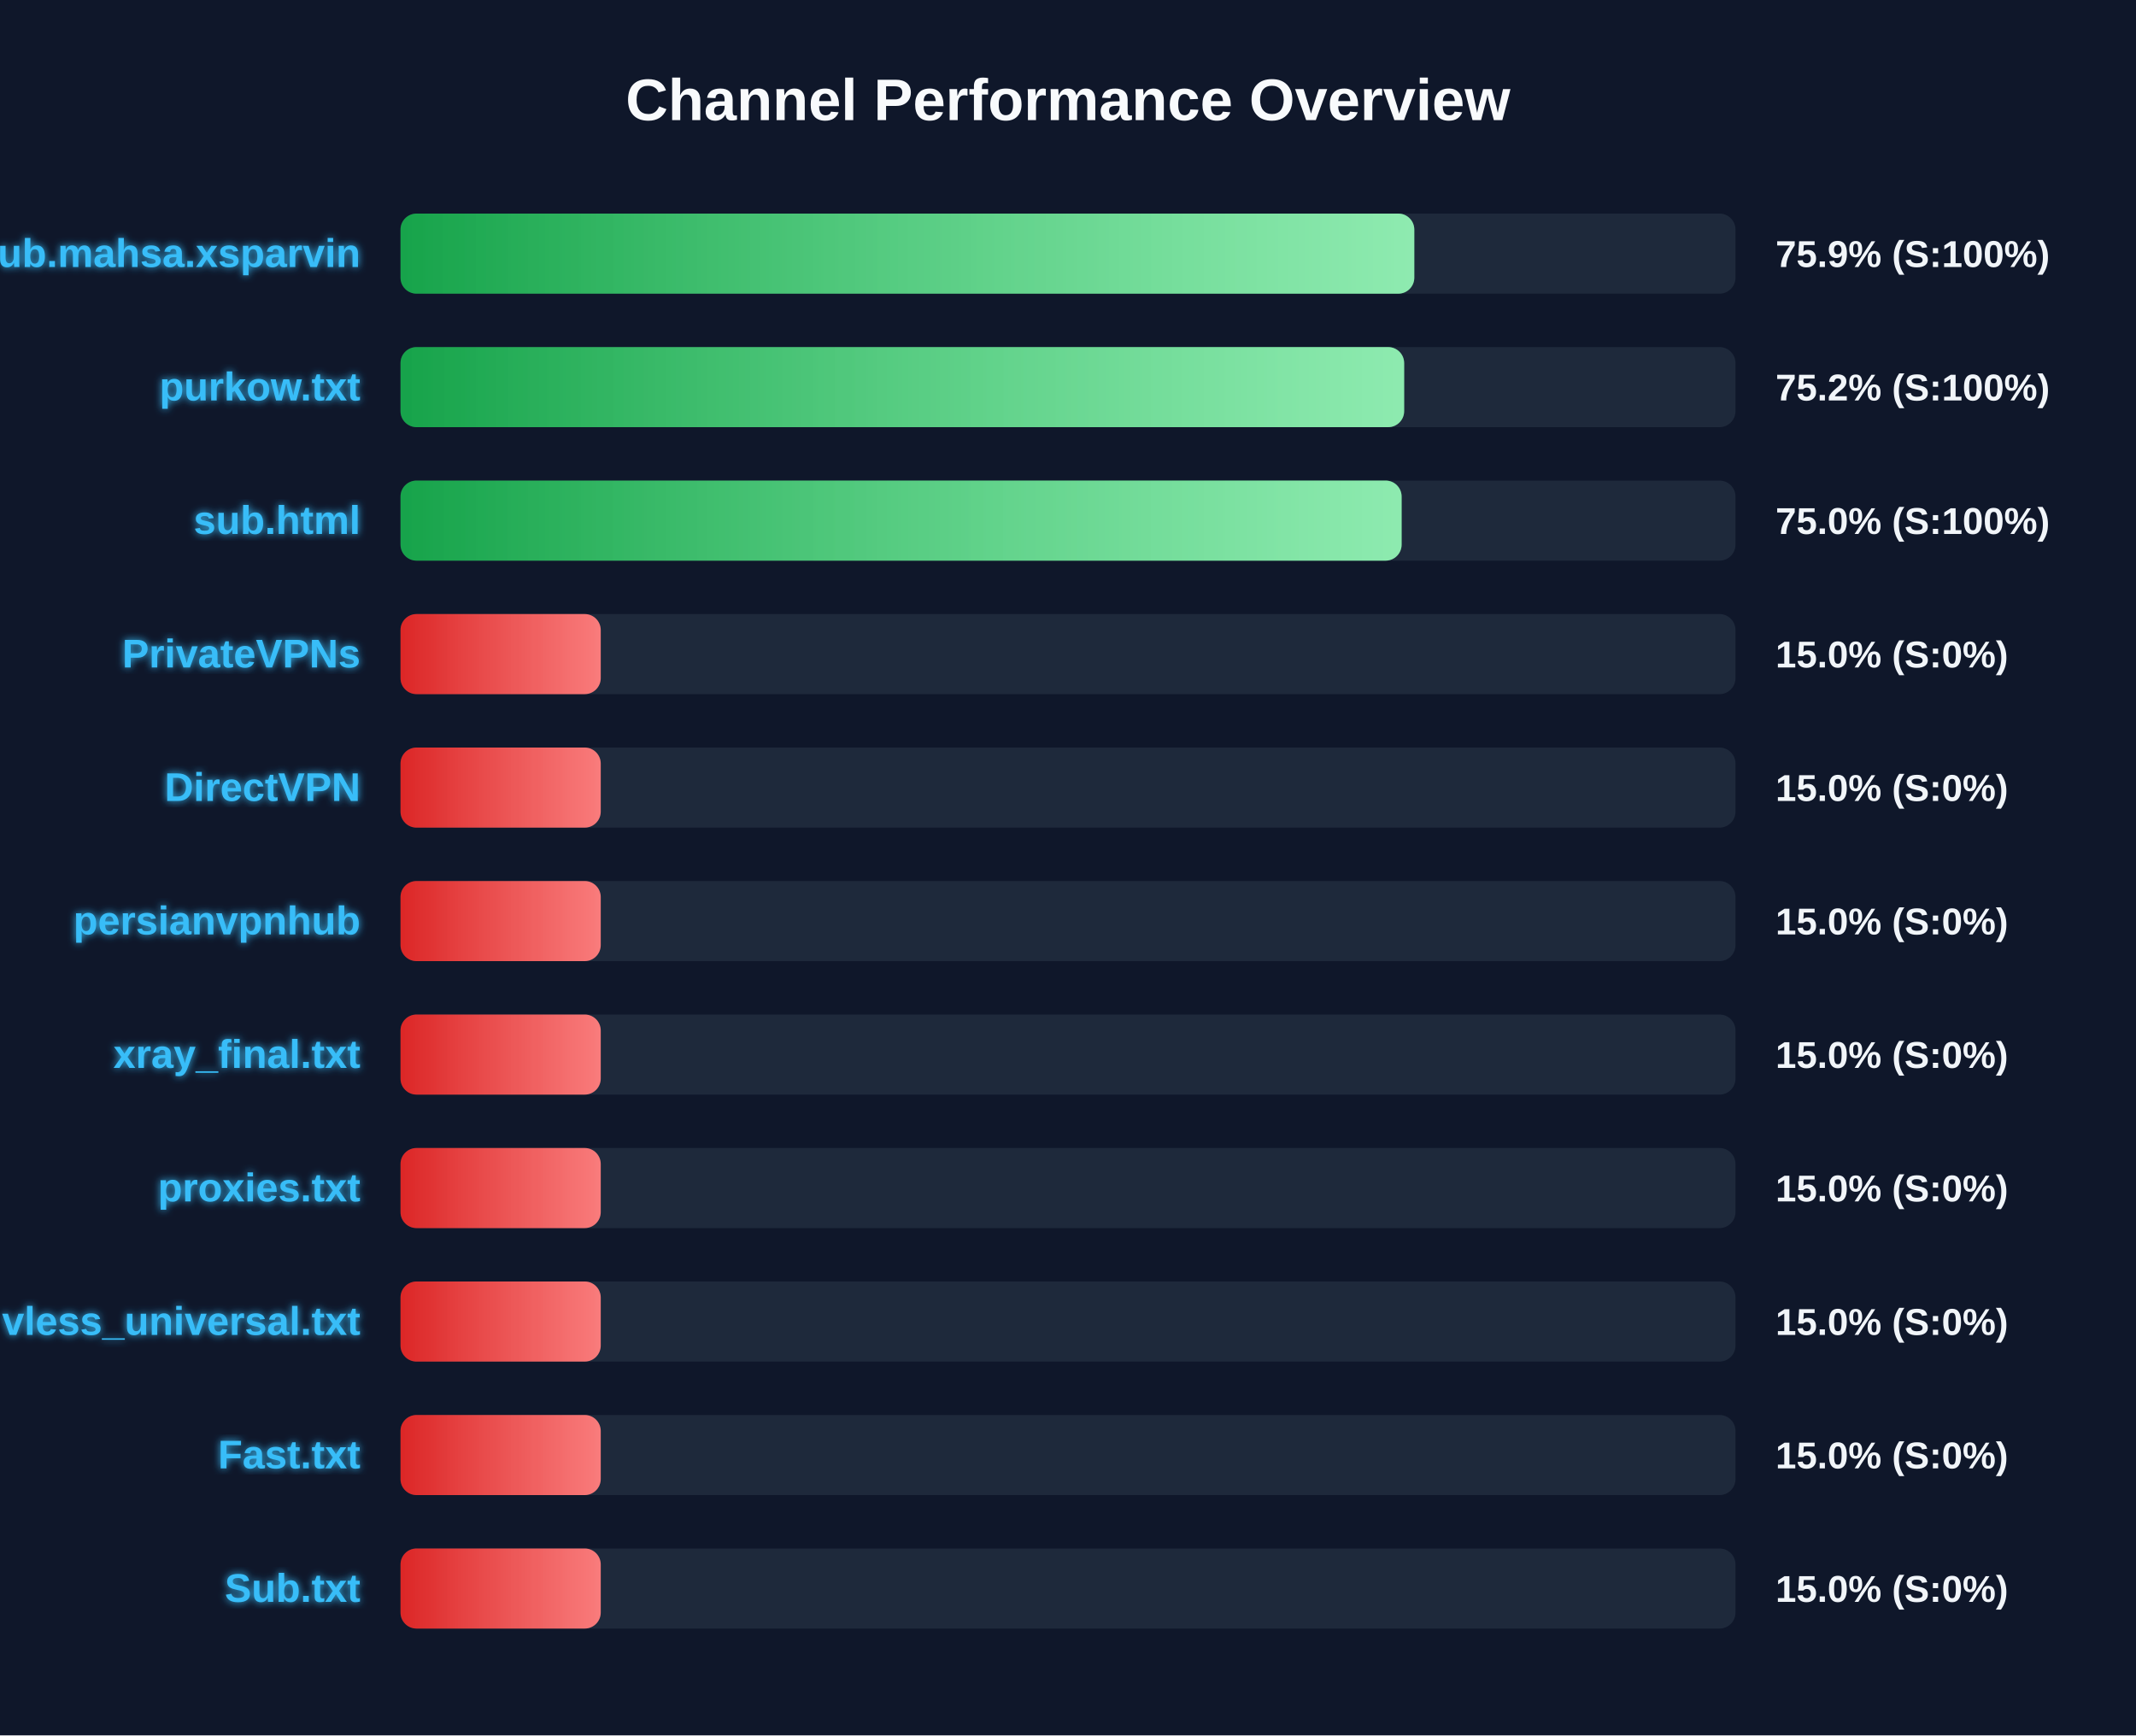
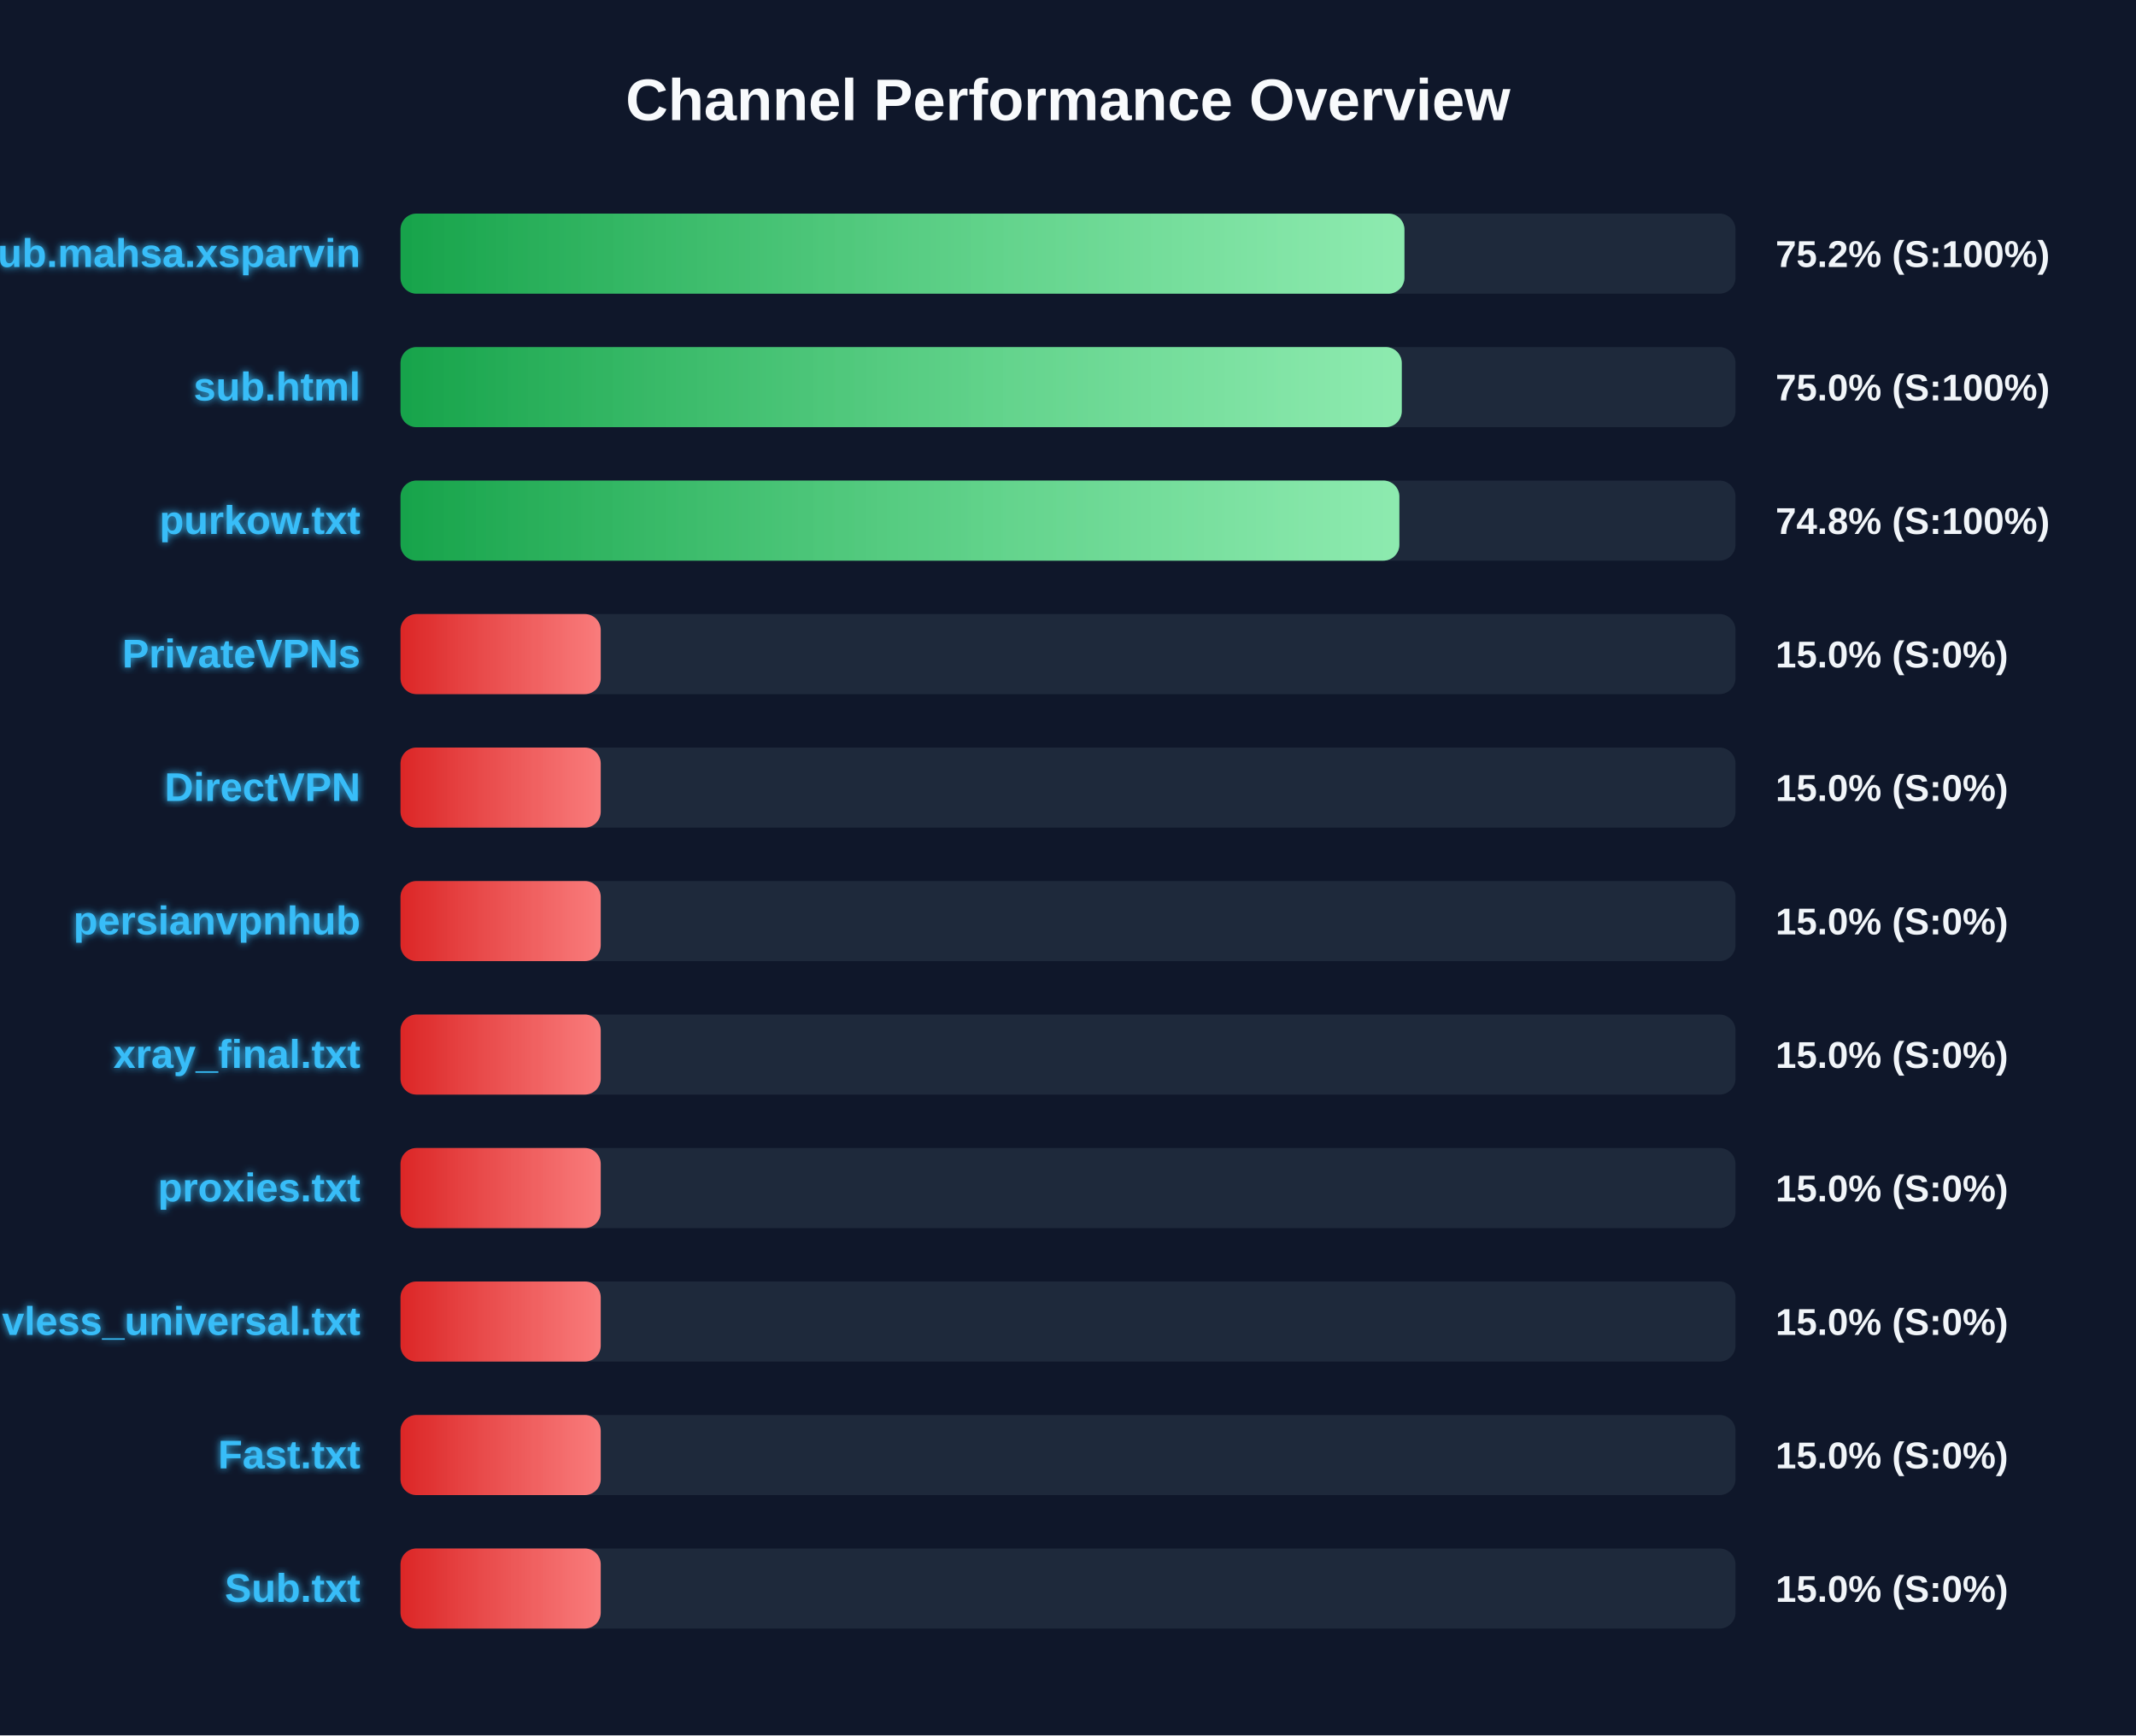
<svg xmlns="http://www.w3.org/2000/svg" width="800" height="650" version="1.1">
  <defs>
    <linearGradient id="grad-green" x1="0%" y1="0%" x2="100%" y2="0%">
      <stop offset="0%" stop-color="#16a34a" />
      <stop offset="100%" stop-color="#4ade80" />
    </linearGradient>
    <linearGradient id="grad-yellow" x1="0%" y1="0%" x2="100%" y2="0%">
      <stop offset="0%" stop-color="#ca8a04" />
      <stop offset="100%" stop-color="#fde047" />
    </linearGradient>
    <linearGradient id="grad-red" x1="0%" y1="0%" x2="100%" y2="0%">
      <stop offset="0%" stop-color="#dc2626" />
      <stop offset="100%" stop-color="#f87171" />
    </linearGradient>
    <linearGradient id="shimmer" x1="0%" y1="0%" x2="100%" y2="0%">
      <stop offset="0%" stop-color="rgba(255,255,255,0)" />
      <stop offset="50%" stop-color="rgba(255,255,255,0.4)" />
      <stop offset="100%" stop-color="rgba(255,255,255,0)" />
    </linearGradient>
    <filter id="glow" x="-20%" y="-20%" width="140%" height="140%">
      <feGaussianBlur stdDeviation="1.5" result="blur" />
      <feComposite in="SourceGraphic" in2="blur" operator="over" />
    </filter>
  </defs>
  <style>
        .bg-rect { fill: #0f172a; }
        .title { font: bold 22px 'Segoe UI', Arial, sans-serif; fill: #f8fafc; }
        .row { font: bold 15px 'Segoe UI', Arial, sans-serif; fill: #38bdf8; filter: url(#glow); }
        .score { font: bold 14px 'Segoe UI', Arial, sans-serif; fill: #f1f5f9; }
        @keyframes shimmer-anim {
            0% { transform: translateX(-100%); }
            100% { transform: translateX(200%); }
        }
        .shimmer-rect {
            animation: shimmer-anim 2.5s infinite linear;
        }
    </style>
  <rect width="100%" height="100%" class="bg-rect" />
  <text x="400" y="45" text-anchor="middle" class="title">Channel Performance Overview</text>
  <rect x="150" y="80" width="500" height="30" fill="#1e293b" rx="6" />
  <clipPath id="clip-0">
-     <rect x="150" y="80" width="379.7" height="30" rx="6" />
+     <rect x="150" y="80" width="376.0" height="30" rx="6" />
  </clipPath>
-   <rect x="150" y="80" width="379.7" height="30" fill="url(#grad-green)" rx="6" />
+   <rect x="150" y="80" width="376.0" height="30" fill="url(#grad-green)" rx="6" />
  <g clip-path="url(#clip-0)">
    <rect x="150" y="80" width="100%" height="30" fill="url(#shimmer)" class="shimmer-rect" />
  </g>
  <text x="135" y="100" text-anchor="end" class="row">Sub.mahsa.xsparvin</text>
-   <text x="665" y="100" text-anchor="start" class="score">75.9% (S:100%)</text>
+   <text x="665" y="100" text-anchor="start" class="score">75.2% (S:100%)</text>
  <rect x="150" y="130" width="500" height="30" fill="#1e293b" rx="6" />
  <clipPath id="clip-1">
-     <rect x="150" y="130" width="375.9" height="30" rx="6" />
+     <rect x="150" y="130" width="375.0" height="30" rx="6" />
  </clipPath>
-   <rect x="150" y="130" width="375.9" height="30" fill="url(#grad-green)" rx="6" />
+   <rect x="150" y="130" width="375.0" height="30" fill="url(#grad-green)" rx="6" />
  <g clip-path="url(#clip-1)">
    <rect x="150" y="130" width="100%" height="30" fill="url(#shimmer)" class="shimmer-rect" />
  </g>
-   <text x="135" y="150" text-anchor="end" class="row">purkow.txt</text>
-   <text x="665" y="150" text-anchor="start" class="score">75.2% (S:100%)</text>
+   <text x="135" y="150" text-anchor="end" class="row">sub.html</text>
+   <text x="665" y="150" text-anchor="start" class="score">75.0% (S:100%)</text>
  <rect x="150" y="180" width="500" height="30" fill="#1e293b" rx="6" />
  <clipPath id="clip-2">
-     <rect x="150" y="180" width="374.95" height="30" rx="6" />
+     <rect x="150" y="180" width="374.1" height="30" rx="6" />
  </clipPath>
-   <rect x="150" y="180" width="374.95" height="30" fill="url(#grad-green)" rx="6" />
+   <rect x="150" y="180" width="374.1" height="30" fill="url(#grad-green)" rx="6" />
  <g clip-path="url(#clip-2)">
    <rect x="150" y="180" width="100%" height="30" fill="url(#shimmer)" class="shimmer-rect" />
  </g>
-   <text x="135" y="200" text-anchor="end" class="row">sub.html</text>
-   <text x="665" y="200" text-anchor="start" class="score">75.0% (S:100%)</text>
+   <text x="135" y="200" text-anchor="end" class="row">purkow.txt</text>
+   <text x="665" y="200" text-anchor="start" class="score">74.8% (S:100%)</text>
  <rect x="150" y="230" width="500" height="30" fill="#1e293b" rx="6" />
  <clipPath id="clip-3">
    <rect x="150" y="230" width="75.0" height="30" rx="6" />
  </clipPath>
  <rect x="150" y="230" width="75.0" height="30" fill="url(#grad-red)" rx="6" />
  <g clip-path="url(#clip-3)">
    <rect x="150" y="230" width="100%" height="30" fill="url(#shimmer)" class="shimmer-rect" />
  </g>
  <text x="135" y="250" text-anchor="end" class="row">PrivateVPNs</text>
  <text x="665" y="250" text-anchor="start" class="score">15.0% (S:0%)</text>
  <rect x="150" y="280" width="500" height="30" fill="#1e293b" rx="6" />
  <clipPath id="clip-4">
    <rect x="150" y="280" width="75.0" height="30" rx="6" />
  </clipPath>
  <rect x="150" y="280" width="75.0" height="30" fill="url(#grad-red)" rx="6" />
  <g clip-path="url(#clip-4)">
    <rect x="150" y="280" width="100%" height="30" fill="url(#shimmer)" class="shimmer-rect" />
  </g>
  <text x="135" y="300" text-anchor="end" class="row">DirectVPN</text>
  <text x="665" y="300" text-anchor="start" class="score">15.0% (S:0%)</text>
  <rect x="150" y="330" width="500" height="30" fill="#1e293b" rx="6" />
  <clipPath id="clip-5">
    <rect x="150" y="330" width="75.0" height="30" rx="6" />
  </clipPath>
  <rect x="150" y="330" width="75.0" height="30" fill="url(#grad-red)" rx="6" />
  <g clip-path="url(#clip-5)">
    <rect x="150" y="330" width="100%" height="30" fill="url(#shimmer)" class="shimmer-rect" />
  </g>
  <text x="135" y="350" text-anchor="end" class="row">persianvpnhub</text>
  <text x="665" y="350" text-anchor="start" class="score">15.0% (S:0%)</text>
  <rect x="150" y="380" width="500" height="30" fill="#1e293b" rx="6" />
  <clipPath id="clip-6">
    <rect x="150" y="380" width="75.0" height="30" rx="6" />
  </clipPath>
  <rect x="150" y="380" width="75.0" height="30" fill="url(#grad-red)" rx="6" />
  <g clip-path="url(#clip-6)">
    <rect x="150" y="380" width="100%" height="30" fill="url(#shimmer)" class="shimmer-rect" />
  </g>
  <text x="135" y="400" text-anchor="end" class="row">xray_final.txt</text>
  <text x="665" y="400" text-anchor="start" class="score">15.0% (S:0%)</text>
  <rect x="150" y="430" width="500" height="30" fill="#1e293b" rx="6" />
  <clipPath id="clip-7">
    <rect x="150" y="430" width="75.0" height="30" rx="6" />
  </clipPath>
  <rect x="150" y="430" width="75.0" height="30" fill="url(#grad-red)" rx="6" />
  <g clip-path="url(#clip-7)">
    <rect x="150" y="430" width="100%" height="30" fill="url(#shimmer)" class="shimmer-rect" />
  </g>
  <text x="135" y="450" text-anchor="end" class="row">proxies.txt</text>
  <text x="665" y="450" text-anchor="start" class="score">15.0% (S:0%)</text>
  <rect x="150" y="480" width="500" height="30" fill="#1e293b" rx="6" />
  <clipPath id="clip-8">
    <rect x="150" y="480" width="75.0" height="30" rx="6" />
  </clipPath>
  <rect x="150" y="480" width="75.0" height="30" fill="url(#grad-red)" rx="6" />
  <g clip-path="url(#clip-8)">
    <rect x="150" y="480" width="100%" height="30" fill="url(#shimmer)" class="shimmer-rect" />
  </g>
  <text x="135" y="500" text-anchor="end" class="row">vless_universal.txt</text>
  <text x="665" y="500" text-anchor="start" class="score">15.0% (S:0%)</text>
  <rect x="150" y="530" width="500" height="30" fill="#1e293b" rx="6" />
  <clipPath id="clip-9">
    <rect x="150" y="530" width="75.0" height="30" rx="6" />
  </clipPath>
  <rect x="150" y="530" width="75.0" height="30" fill="url(#grad-red)" rx="6" />
  <g clip-path="url(#clip-9)">
    <rect x="150" y="530" width="100%" height="30" fill="url(#shimmer)" class="shimmer-rect" />
  </g>
  <text x="135" y="550" text-anchor="end" class="row">Fast.txt</text>
  <text x="665" y="550" text-anchor="start" class="score">15.0% (S:0%)</text>
  <rect x="150" y="580" width="500" height="30" fill="#1e293b" rx="6" />
  <clipPath id="clip-10">
    <rect x="150" y="580" width="75.0" height="30" rx="6" />
  </clipPath>
  <rect x="150" y="580" width="75.0" height="30" fill="url(#grad-red)" rx="6" />
  <g clip-path="url(#clip-10)">
    <rect x="150" y="580" width="100%" height="30" fill="url(#shimmer)" class="shimmer-rect" />
  </g>
  <text x="135" y="600" text-anchor="end" class="row">Sub.txt</text>
  <text x="665" y="600" text-anchor="start" class="score">15.0% (S:0%)</text>
</svg>
